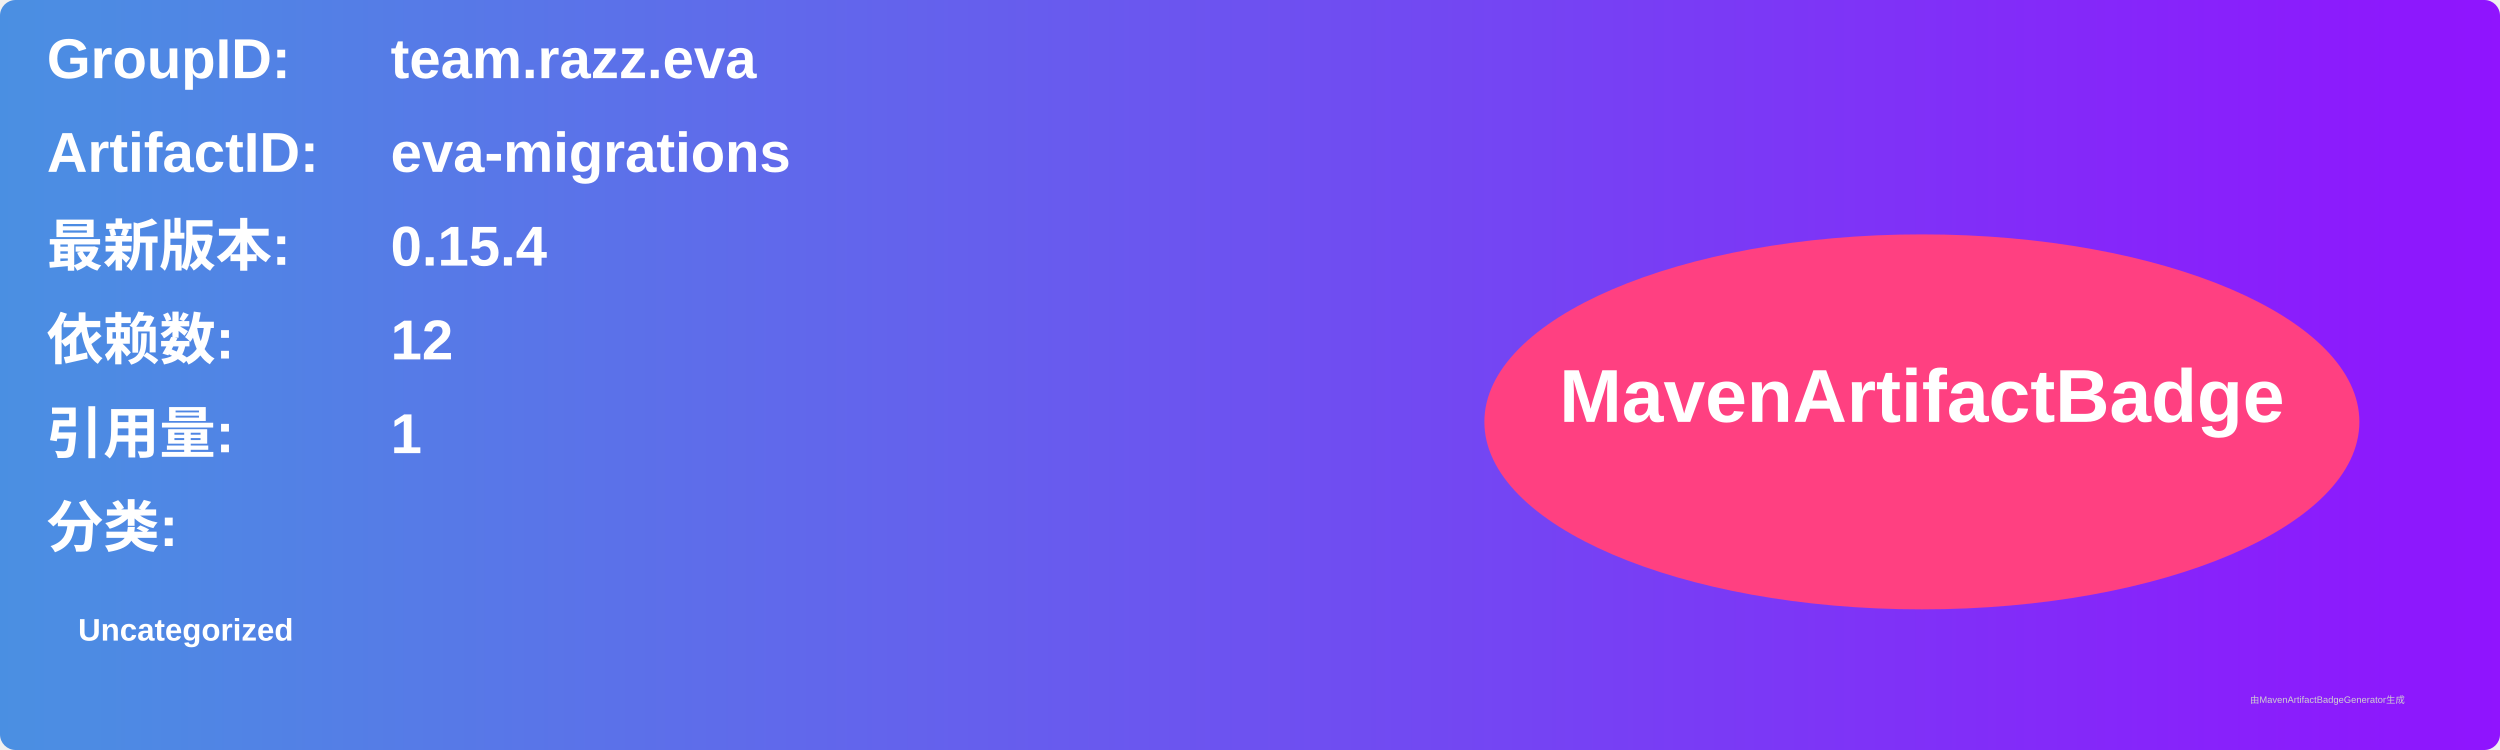
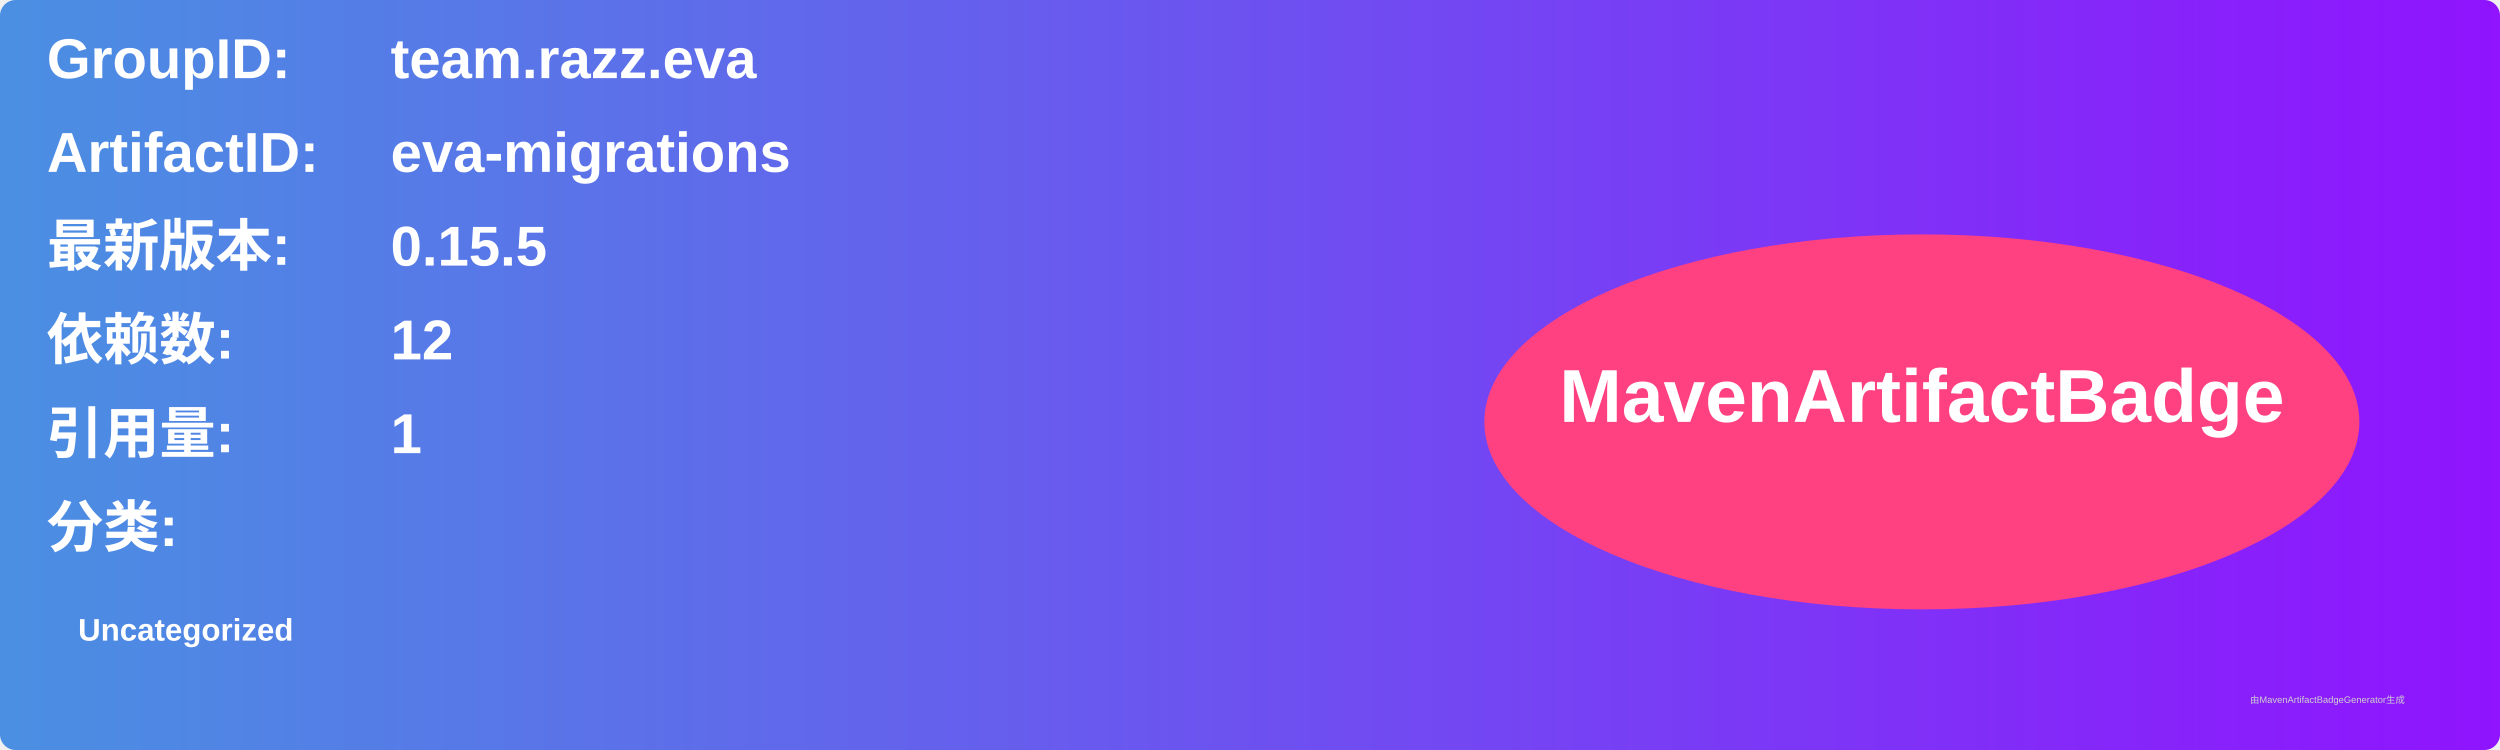
<svg xmlns="http://www.w3.org/2000/svg" width="800" height="240" viewBox="0 0 800 240">
  <linearGradient id="grad" x1="0%" y1="0%" x2="100%" y2="0%">
    <stop offset="0%" stop-color="#4a90e2" />
    <stop offset="100%" stop-color="#9013fe" />
  </linearGradient>
  <rect width="100%" height="100%" rx="5" ry="5" fill="url(#grad)" />
  <g transform="translate(15, 15)">
    <text x="0" y="10" font-family="Arial" font-size="18" fill="white" font-weight="bold" width="260">GroupID:</text>
    <text x="110" y="10" font-family="Arial" font-size="18" fill="white" font-weight="bold" width="460">team.razz.eva</text>
    <text x="0" y="40" font-family="Arial" font-size="18" fill="white" font-weight="bold" width="260">ArtifactID:</text>
    <text x="110" y="40" font-family="Arial" font-size="18" fill="white" font-weight="bold" width="460">eva-migrations</text>
    <text x="0" y="70" font-family="Arial" font-size="18" fill="white" font-weight="bold">最新版本:</text>
    <text x="110" y="70" font-family="Arial" font-size="18" fill="white" font-weight="bold">
-       <tspan font-weight="bold">0.15.4</tspan>
+       <tspan font-weight="bold">0.15.5</tspan>
    </text>
    <text x="0" y="100" font-family="Arial" font-size="18" fill="white" font-weight="bold">依赖数: </text>
    <text x="110" y="100" font-family="Arial" font-size="18" fill="white">
      <tspan font-weight="bold">12</tspan>
    </text>
    <text x="0" y="130" font-family="Arial" font-size="18" fill="white" font-weight="bold">引用量: </text>
    <text x="110" y="130" font-family="Arial" font-size="18" fill="white">
      <tspan font-weight="bold">1</tspan>
    </text>
    <text x="0" y="160" font-family="Arial" font-size="18" fill="white" font-weight="bold">分类:</text>
    <text x="10" y="190" font-family="Arial" font-size="10" fill="white">
      <tspan font-weight="bold">Uncategorized</tspan>
    </text>
    <ellipse cx="600" cy="120" rx="140" ry="60" fill="#ff4081" />
    <text x="600" y="120" text-anchor="middle" font-family="Arial" font-size="24" fill="white" font-weight="bold">MavenArtifactBadge</text>
  </g>
  <text x="720" y="225" font-family="Arial" font-size="3" fill="#d0d0d0">由MavenArtifactBadgeGenerator生成</text>
</svg>
